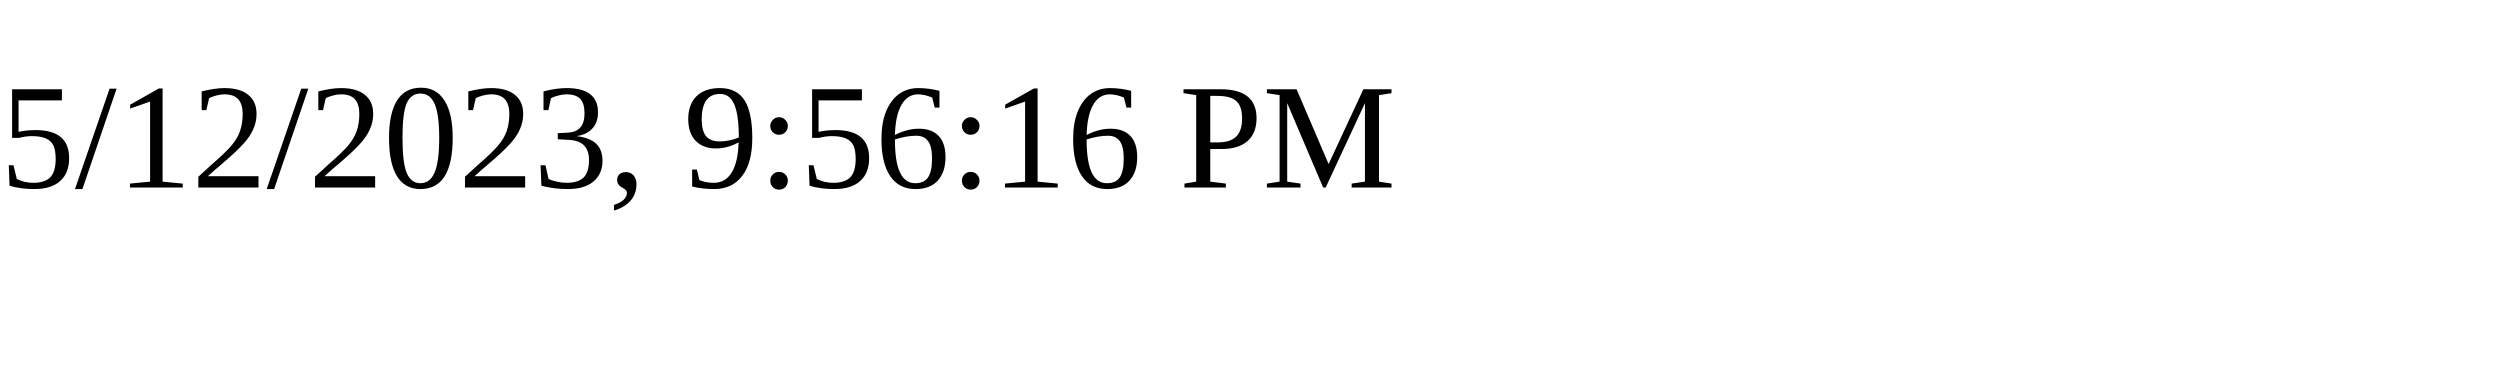
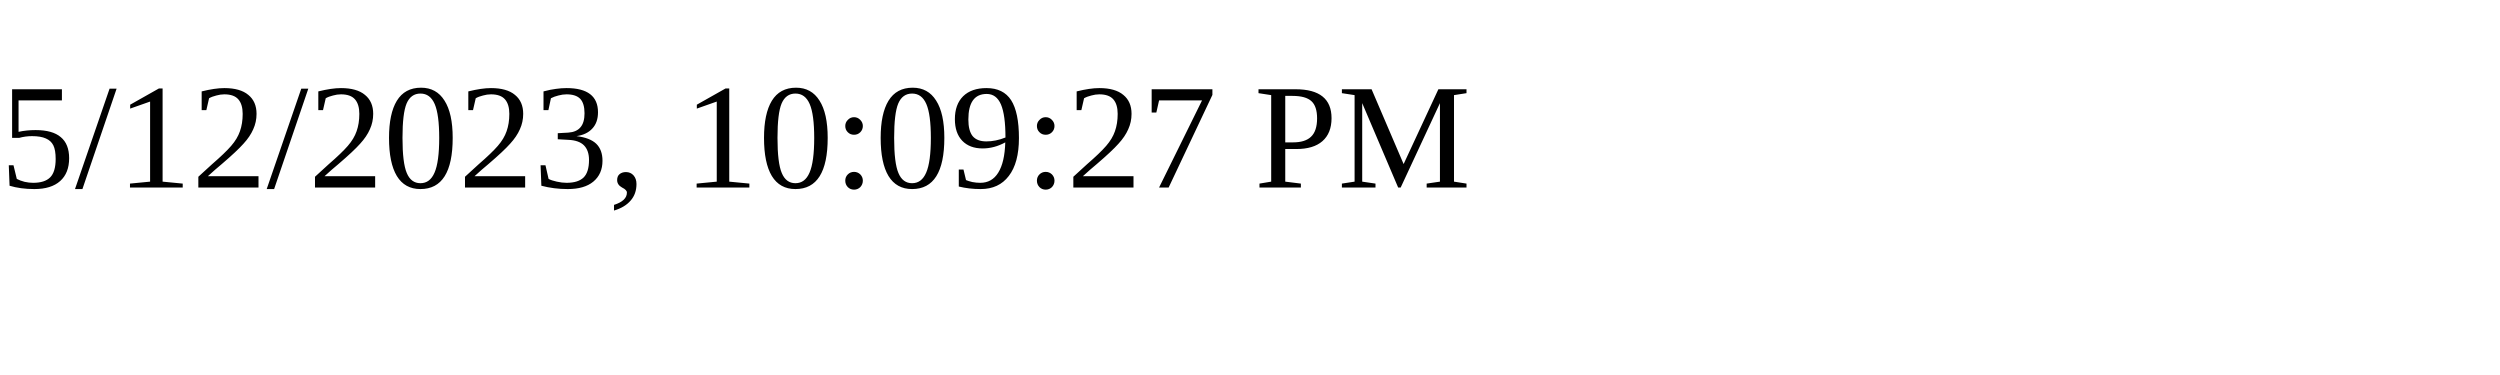
<svg xmlns="http://www.w3.org/2000/svg" height="30" width="200">
-   <text x="0" y="15">5/12/2023, 9:56:16 PM</text>
+   <text x="0" y="15">5/12/2023, 10:09:27 PM</text>
</svg>
